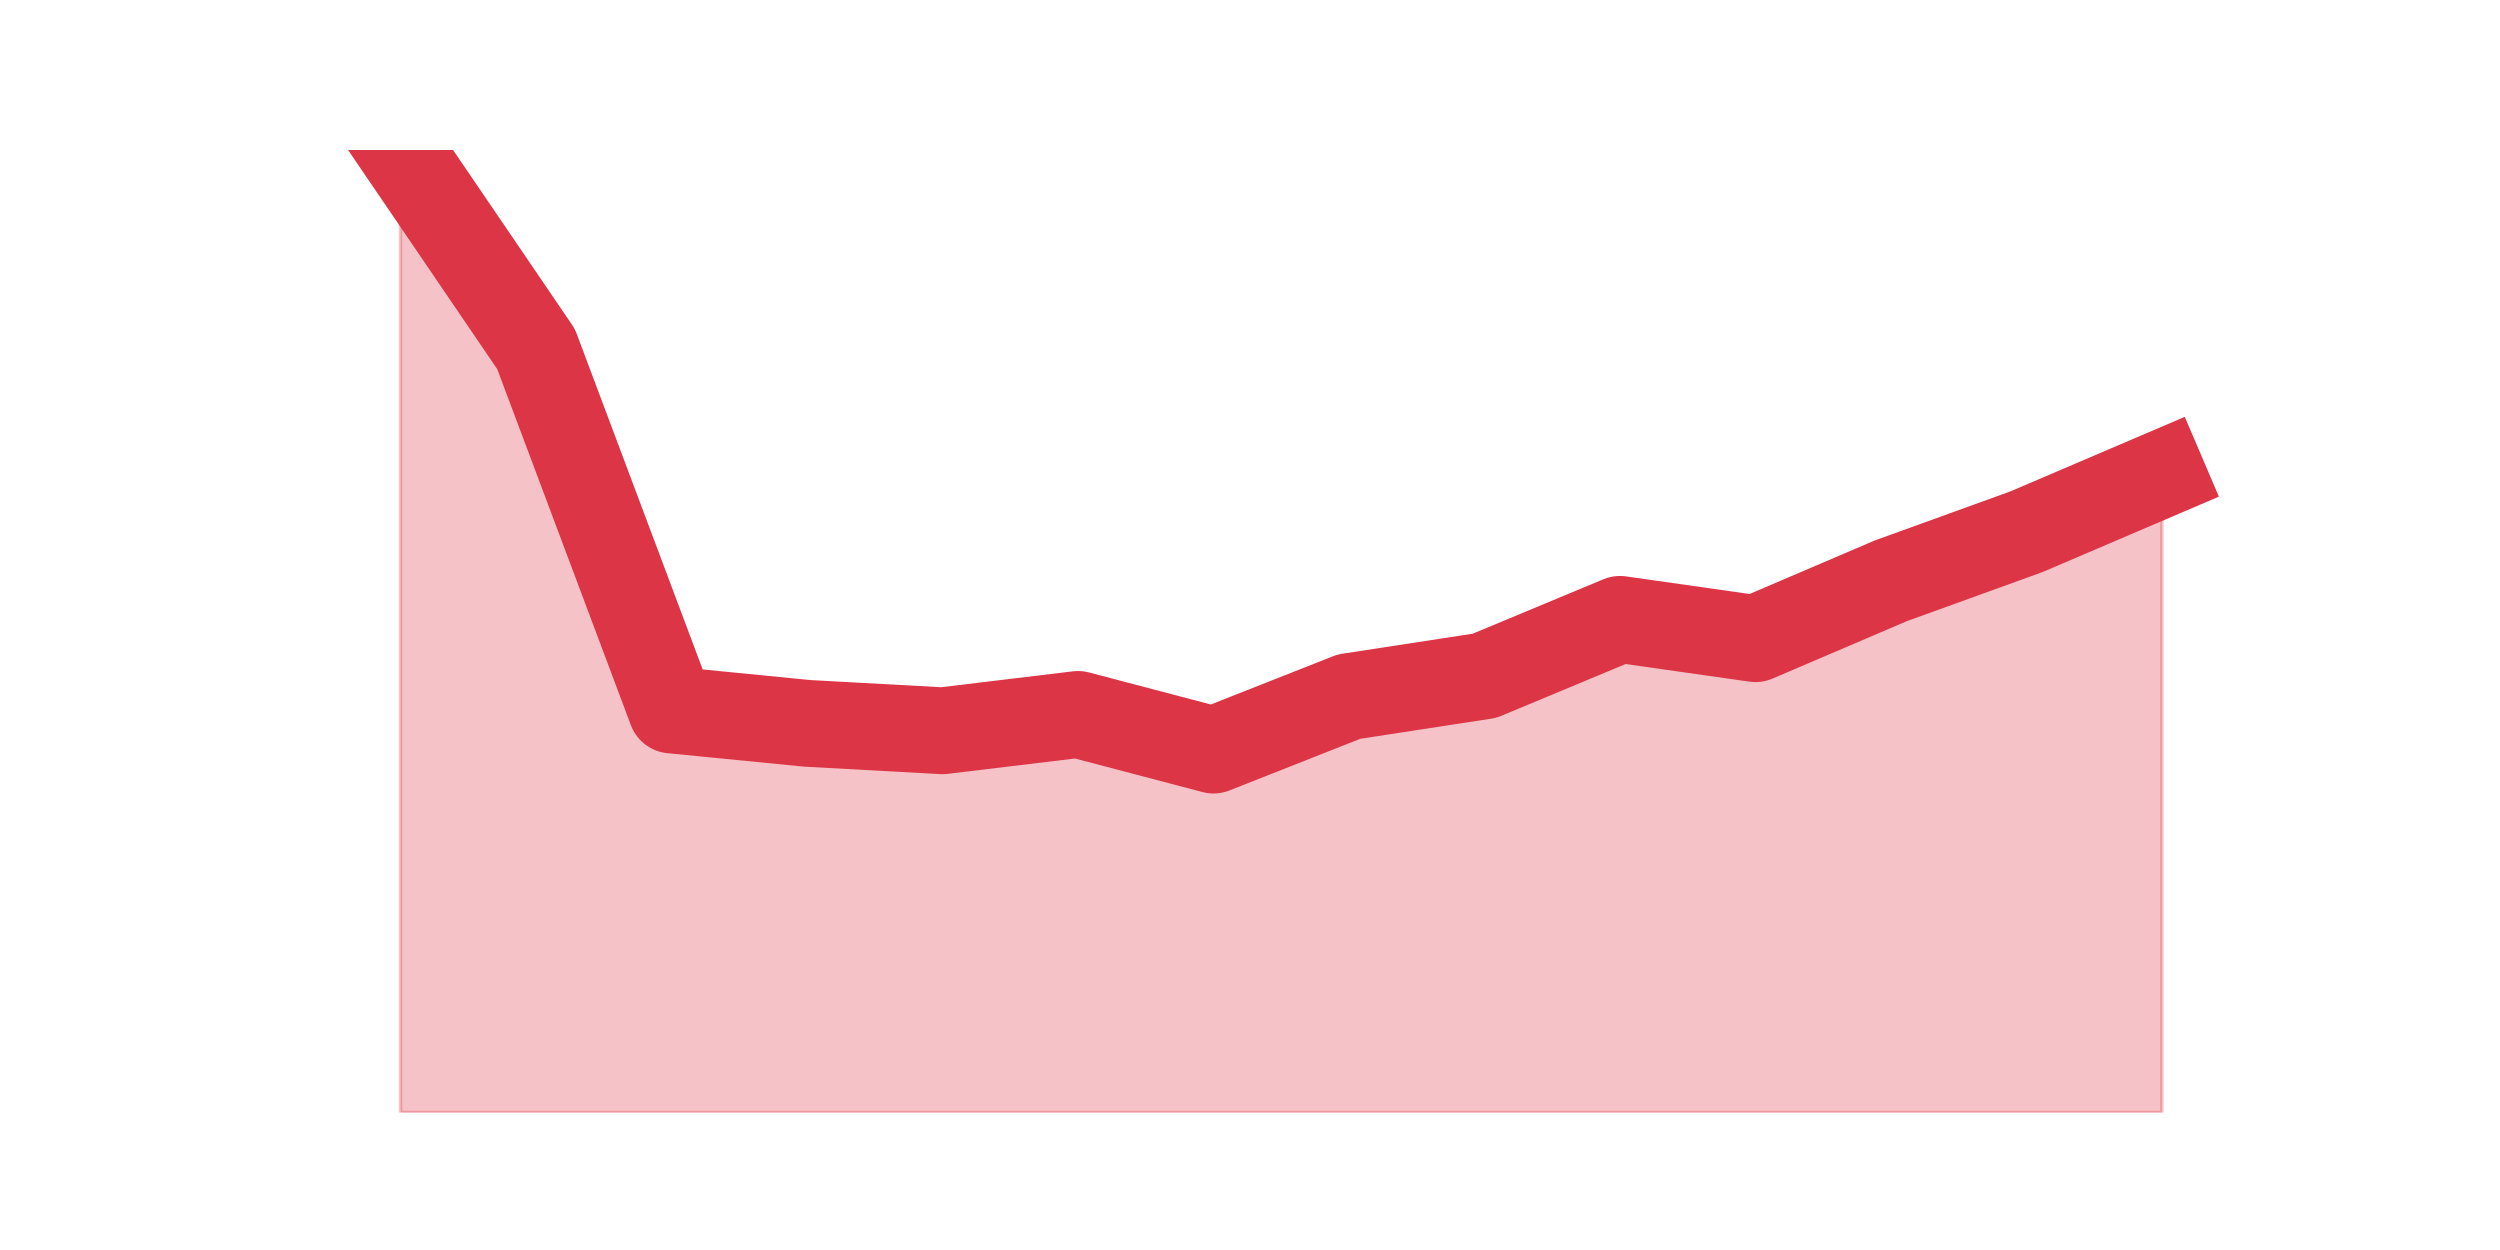
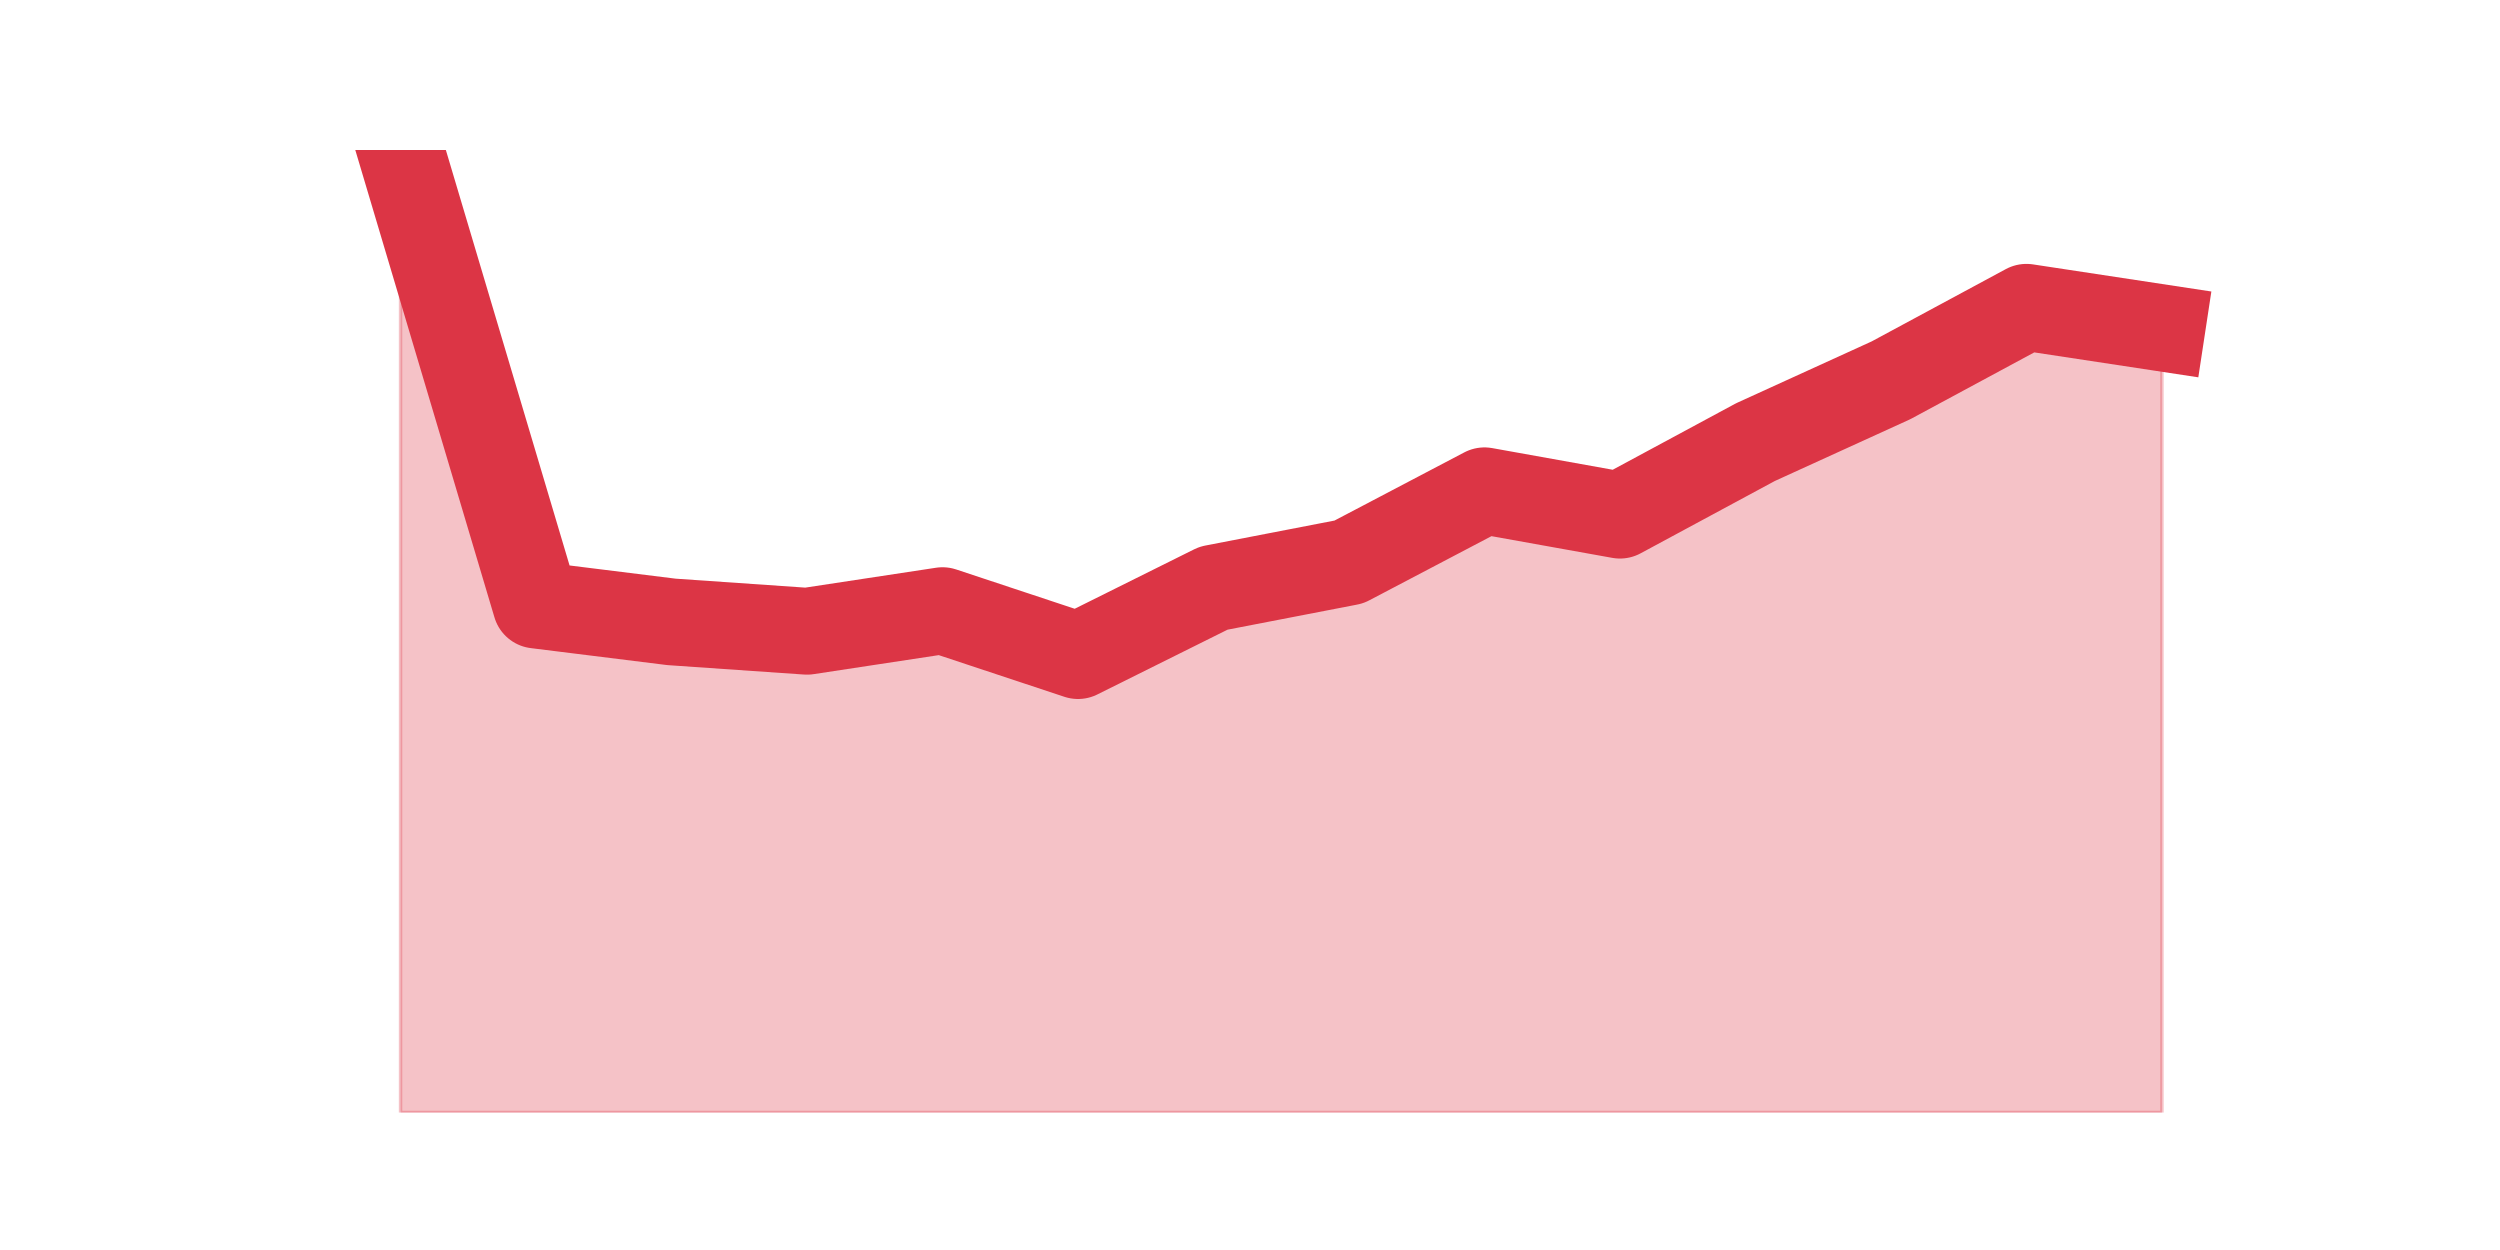
<svg xmlns="http://www.w3.org/2000/svg" xmlns:xlink="http://www.w3.org/1999/xlink" height="360pt" version="1.1" viewBox="0 0 720 360" width="720pt">
  <defs>
    <style type="text/css">*{stroke-linecap:butt;stroke-linejoin:round;}</style>
  </defs>
  <g id="figure_1">
    <g id="patch_1">
      <path d="M 0 360  L 720 360  L 720 0  L 0 0  z " style="fill:none;" />
    </g>
    <g id="axes_1">
      <g id="matplotlib.axis_1" />
      <g id="matplotlib.axis_2" />
      <g id="PolyCollection_1">
        <defs>
-           <path d="M 115.364 -316.8  L 115.364 -39.6  L 154.385 -39.6  L 193.406 -39.6  L 232.427 -39.6  L 271.448 -39.6  L 310.469 -39.6  L 349.49 -39.6  L 388.51 -39.6  L 427.531 -39.6  L 466.552 -39.6  L 505.573 -39.6  L 544.594 -39.6  L 583.615 -39.6  L 622.636 -39.6  L 622.636 -223.544  L 622.636 -223.544  L 583.615 -206.861  L 544.594 -192.744  L 505.573 -176.061  L 466.552 -181.622  L 427.531 -165.367  L 388.51 -159.378  L 349.49 -143.978  L 310.469 -154.244  L 271.448 -149.539  L 232.427 -151.678  L 193.406 -155.528  L 154.385 -259.478  L 115.364 -316.8  z " id="m40a56c5d61" style="stroke:#dc3545;stroke-opacity:0.3;" />
+           <path d="M 115.364 -316.8  L 115.364 -39.6  L 154.385 -39.6  L 193.406 -39.6  L 232.427 -39.6  L 271.448 -39.6  L 310.469 -39.6  L 349.49 -39.6  L 388.51 -39.6  L 427.531 -39.6  L 466.552 -39.6  L 505.573 -39.6  L 544.594 -39.6  L 583.615 -39.6  L 622.636 -39.6  L 622.636 -265.567  L 622.636 -265.567  L 583.615 -271.499  L 544.594 -250.466  L 505.573 -232.669  L 466.552 -211.637  L 427.531 -218.647  L 388.51 -198.154  L 349.49 -190.604  L 310.469 -171.189  L 271.448 -184.132  L 232.427 -178.2  L 193.406 -180.896  L 154.385 -185.75  L 115.364 -316.8  z " id="mc3b0338223" style="stroke:#dc3545;stroke-opacity:0.3;" />
        </defs>
-         <g clip-path="url(#p430121b5e1)">
-           <use style="fill:#dc3545;fill-opacity:0.3;stroke:#dc3545;stroke-opacity:0.3;" x="0" xlink:href="#m40a56c5d61" y="360" />
+         <g clip-path="url(#p90a8e6fb23)">
+           <use style="fill:#dc3545;fill-opacity:0.3;stroke:#dc3545;stroke-opacity:0.3;" x="0" xlink:href="#mc3b0338223" y="360" />
        </g>
      </g>
      <g id="line2d_1">
-         <path clip-path="url(#p430121b5e1)" d="M 115.364 43.2  L 154.385 100.522  L 193.406 204.472  L 232.427 208.322  L 271.448 210.461  L 310.469 205.756  L 349.49 216.022  L 388.51 200.622  L 427.531 194.633  L 466.552 178.378  L 505.573 183.939  L 544.594 167.256  L 583.615 153.139  L 622.636 136.456  " style="fill:none;stroke:#dc3545;stroke-linecap:square;stroke-width:25;" />
+         <path clip-path="url(#p90a8e6fb23)" d="M 115.364 43.2  L 154.385 174.25  L 193.406 179.104  L 232.427 181.8  L 271.448 175.868  L 310.469 188.811  L 349.49 169.396  L 388.51 161.846  L 427.531 141.353  L 466.552 148.363  L 505.573 127.331  L 544.594 109.534  L 583.615 88.501  L 622.636 94.433  " style="fill:none;stroke:#dc3545;stroke-linecap:square;stroke-width:25;" />
      </g>
    </g>
  </g>
  <defs>
-     <clipPath id="p430121b5e1">
+     <clipPath id="p90a8e6fb23">
      <rect height="277.2" width="558" x="90" y="43.2" />
    </clipPath>
  </defs>
</svg>
